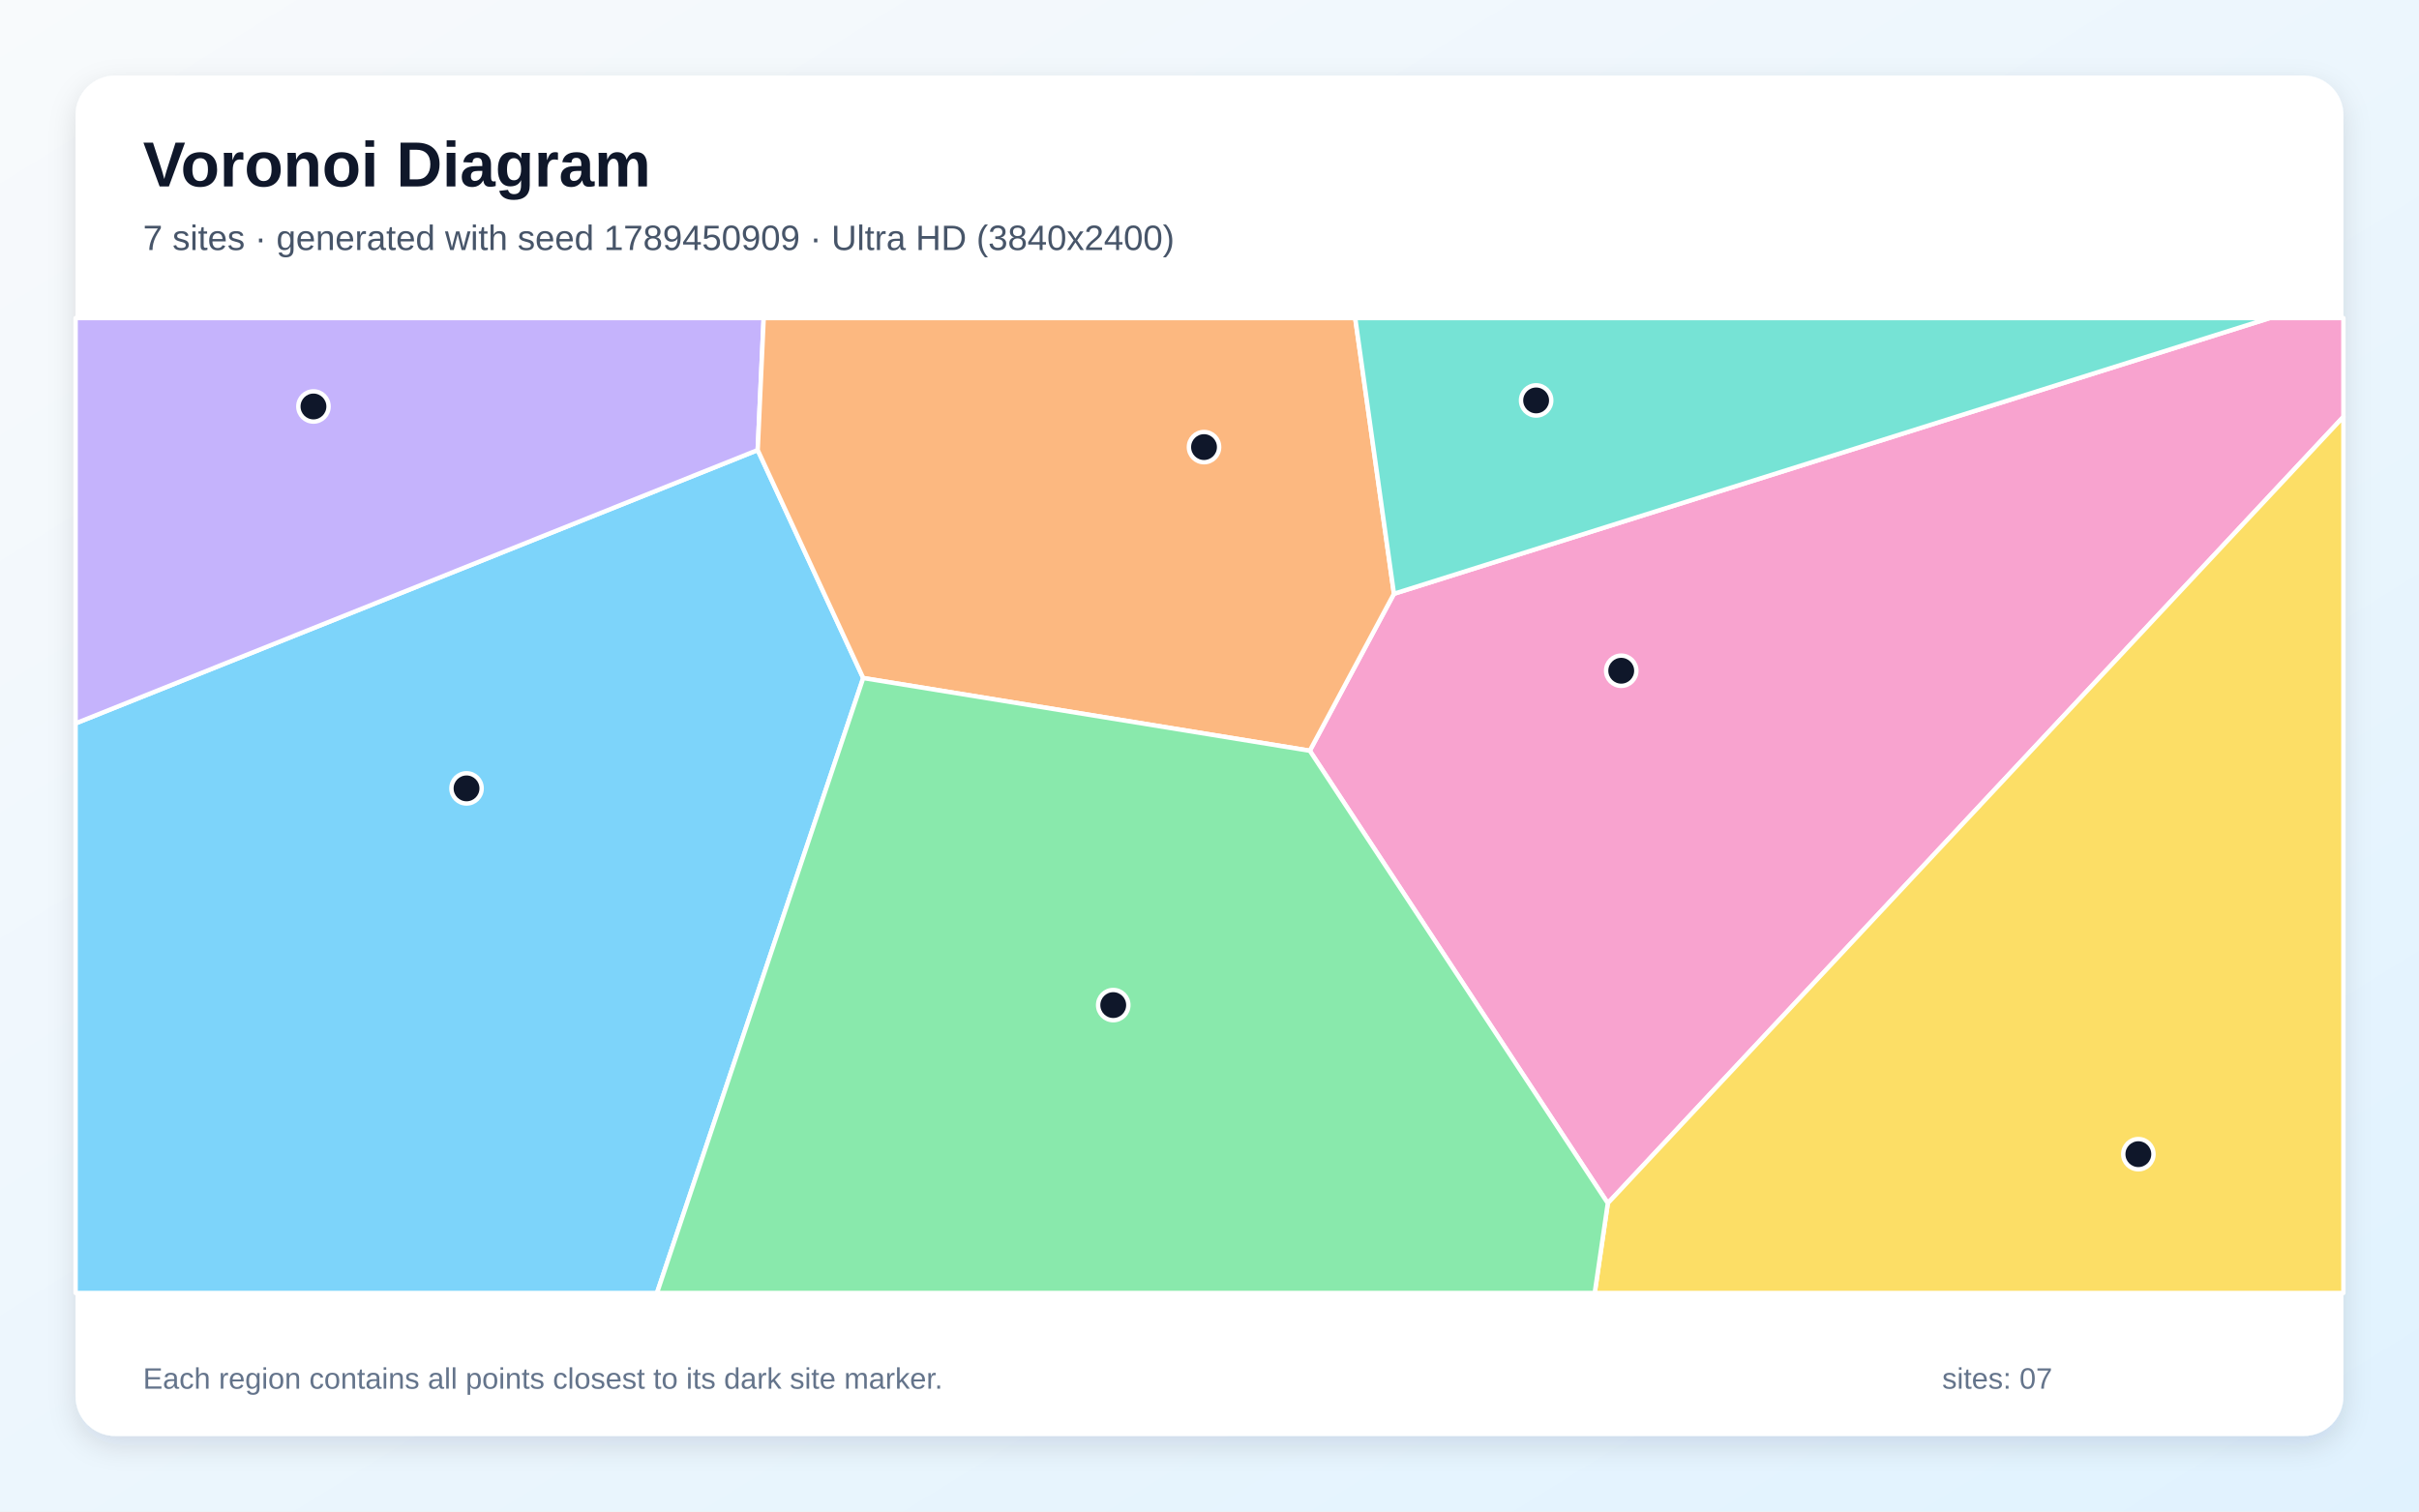
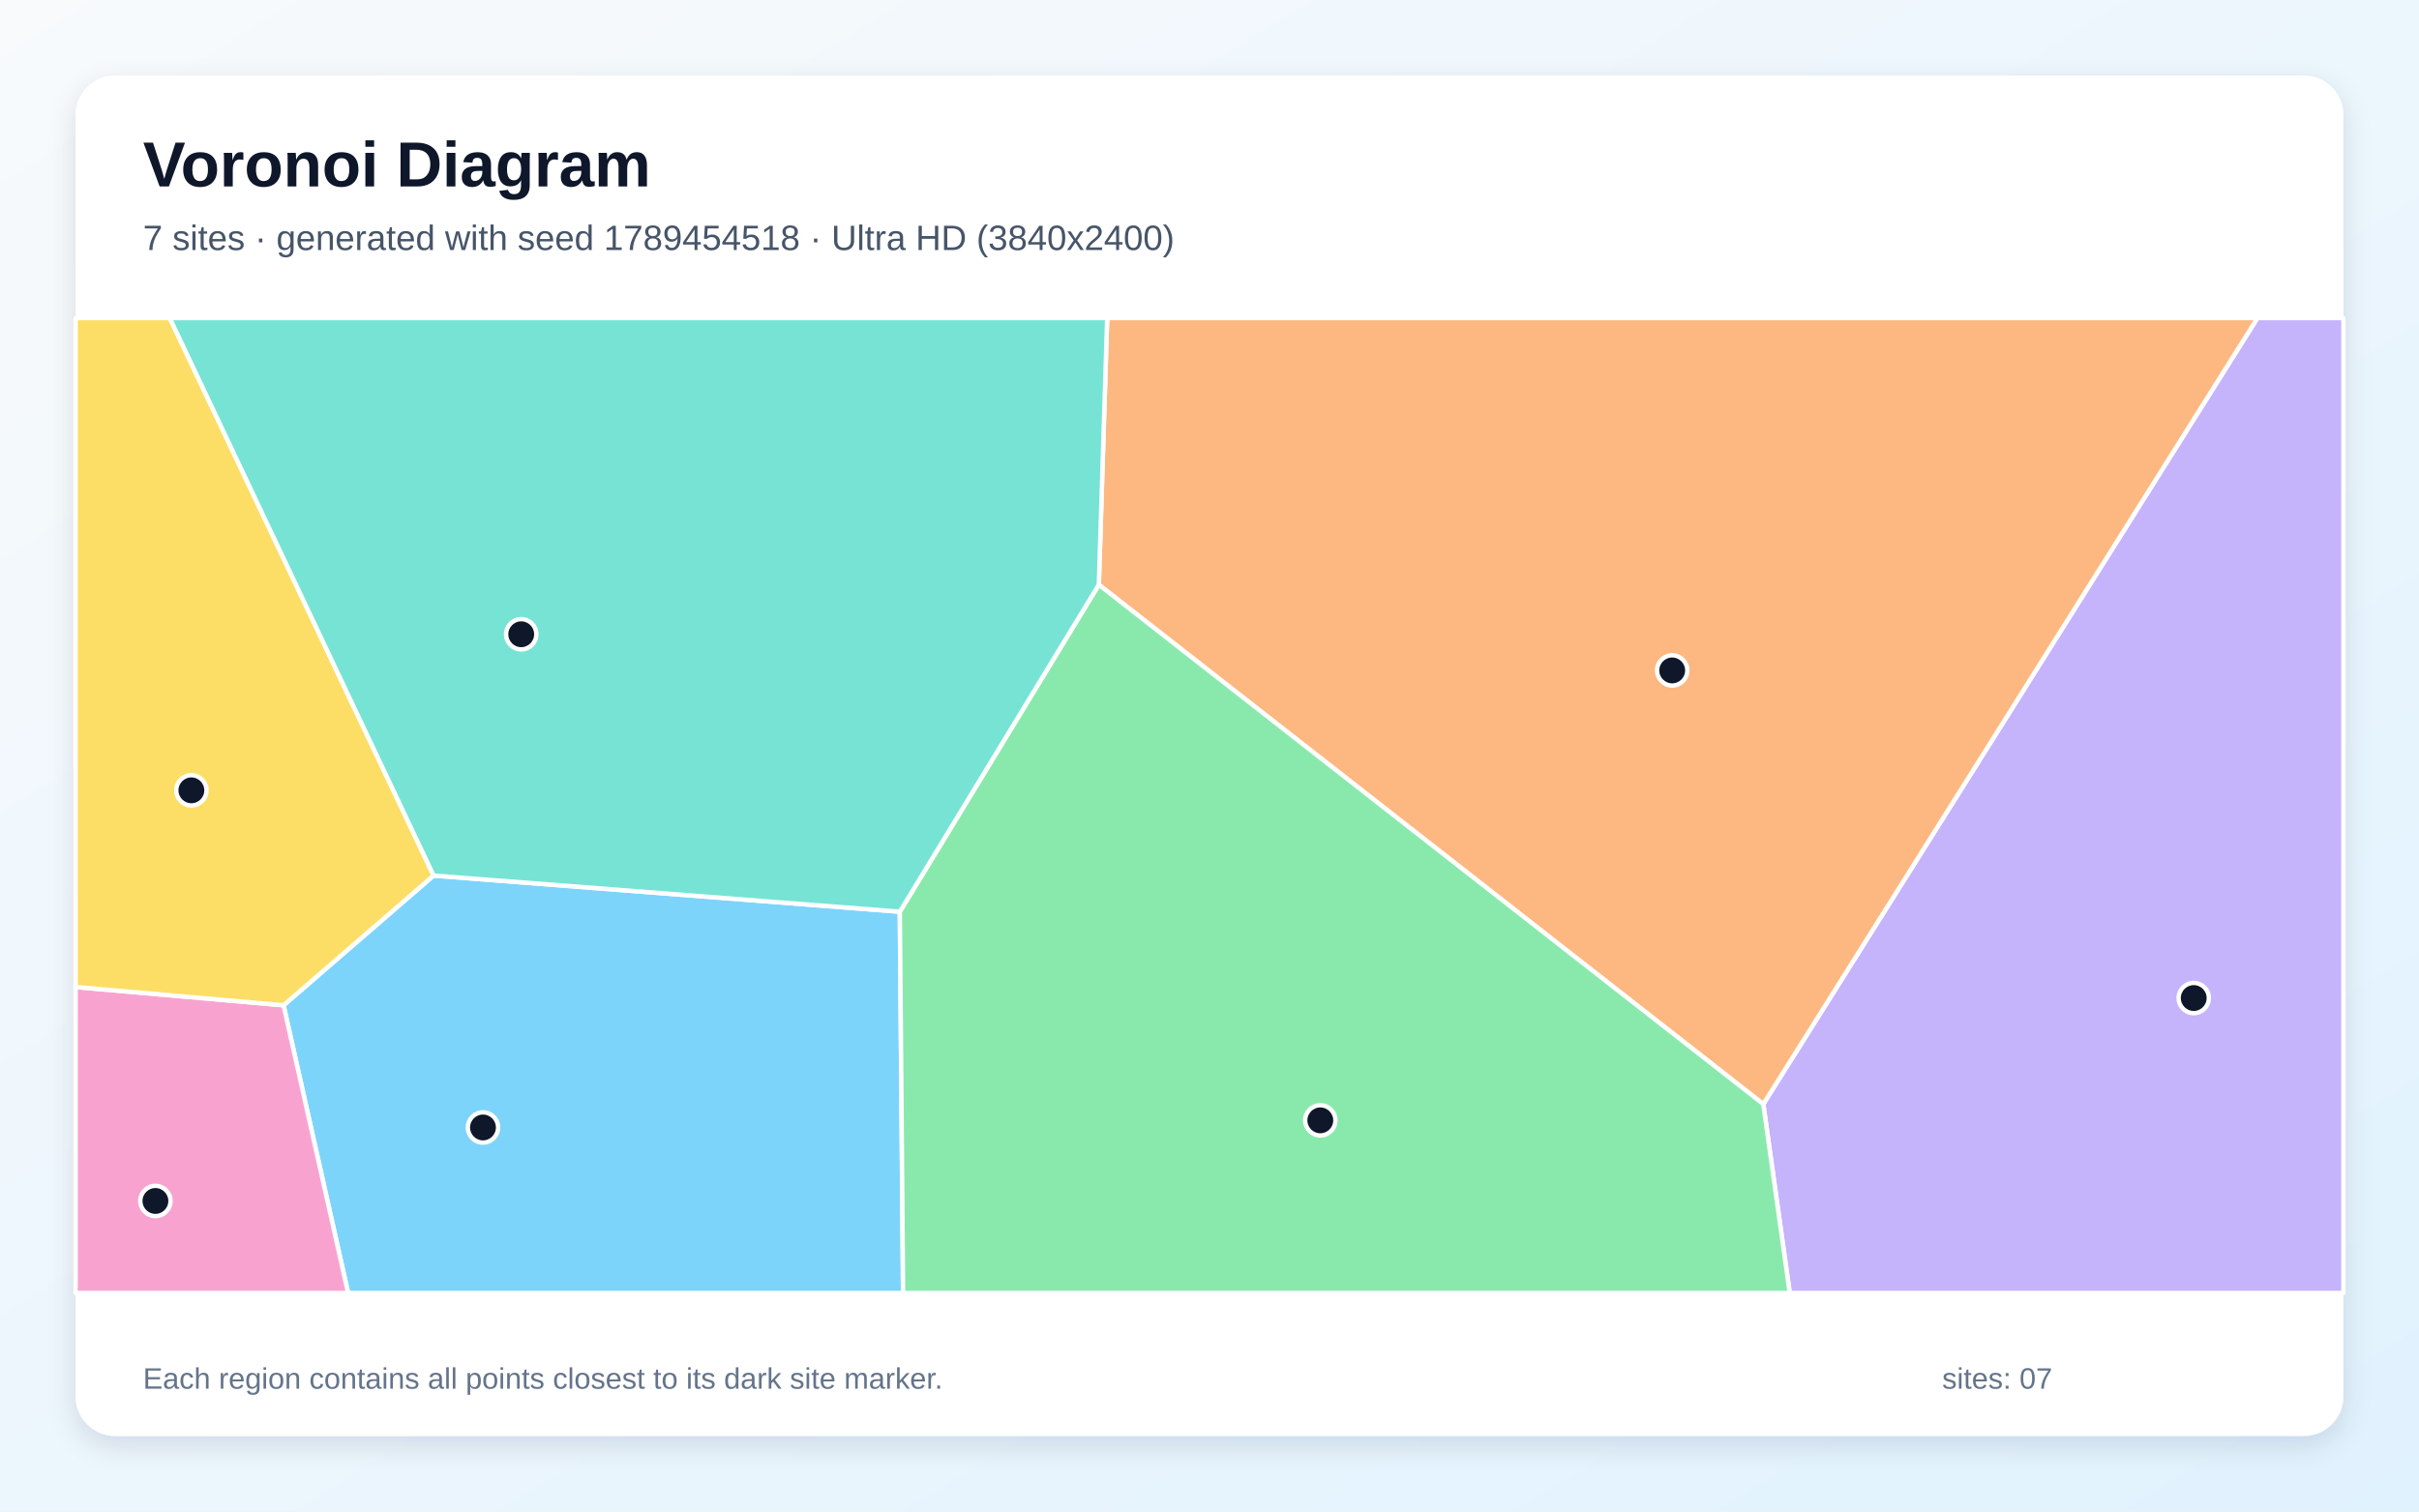
<svg xmlns="http://www.w3.org/2000/svg" width="3840" height="2400" viewBox="0 0 3840 2400" role="img" aria-labelledby="title description">
  <defs>
    <linearGradient id="background" x1="0" y1="0" x2="1" y2="1">
      <stop stop-color="#F8FAFC" />
      <stop offset="1" stop-color="#E0F2FE" />
    </linearGradient>
    <filter id="shadow" x="-5%" y="-5%" width="110%" height="110%">
      <feDropShadow dx="0" dy="15" stdDeviation="22" flood-color="#0F172A" flood-opacity=".12" />
    </filter>
  </defs>
  <rect width="3840" height="2400" fill="url(#background)" />
  <rect x="120" y="120" width="3600" height="2160" rx="63" fill="#FFFFFF" filter="url(#shadow)" />
  <g font-family="Arial, sans-serif">
    <text x="227" y="296" font-size="101" font-weight="700" fill="#0F172A">Voronoi Diagram</text>
-     <text x="227" y="397" font-size="56" fill="#475569">7 sites · generated with seed 1789450909 · Ultra HD (3840x2400)</text>
+     <text x="227" y="397" font-size="56" fill="#475569">7 sites · generated with seed 1789454518 · Ultra HD (3840x2400)</text>
  </g>
  <g stroke="#FFFFFF" stroke-width="7" stroke-linejoin="round">
-     <polygon points="120.0,1148.6 1202.8,714.6 1370.3,1076.6 1042.9,2053.0 120.0,2053.0" fill="#38BDF8" fill-opacity="0.65" />
-     <polygon points="1202.8,714.6 120.0,1148.6 120.0,505.0 1212.3,505.0" fill="#A78BFA" fill-opacity="0.65" />
-     <polygon points="2079.2,1192.0 2212.8,942.8 3603.0,505.0 3720.0,505.0 3720.0,661.8 2552.3,1910.5" fill="#F472B6" fill-opacity="0.65" />
-     <polygon points="2212.8,942.8 2079.2,1192.0 1370.3,1076.6 1202.8,714.6 1212.3,505.0 2151.3,505.0" fill="#FB923C" fill-opacity="0.65" />
-     <polygon points="2552.3,1910.5 3720.0,661.8 3720.0,2053.0 2531.5,2053.0" fill="#FACC15" fill-opacity="0.65" />
-     <polygon points="1370.3,1076.6 2079.2,1192.0 2552.3,1910.5 2531.5,2053.0 1042.9,2053.0" fill="#4ADE80" fill-opacity="0.65" />
-     <polygon points="2212.8,942.8 2151.3,505.0 3603.0,505.0" fill="#2DD4BF" fill-opacity="0.65" />
+     <polygon points="450.1,1596.2 688.3,1390.2 1428.4,1447.6 1433.6,2053.0 552.6,2053.0" fill="#38BDF8" fill-opacity="0.65" />
+     <polygon points="2799.1,1753.1 3583.5,505.0 3720.0,505.0 3720.0,2053.0 2841.1,2053.0" fill="#A78BFA" fill-opacity="0.65" />
+     <polygon points="120.0,1567.2 450.1,1596.2 552.6,2053.0 120.0,2053.0" fill="#F472B6" fill-opacity="0.65" />
+     <polygon points="1744.3,928.4 1757.6,505.0 3583.5,505.0 2799.1,1753.1" fill="#FB923C" fill-opacity="0.65" />
+     <polygon points="688.3,1390.2 450.1,1596.2 120.0,1567.2 120.0,505.0 269.5,505.0" fill="#FACC15" fill-opacity="0.65" />
+     <polygon points="1428.4,1447.6 1744.3,928.4 2799.1,1753.1 2841.1,2053.0 1433.6,2053.0" fill="#4ADE80" fill-opacity="0.65" />
+     <polygon points="1744.3,928.4 1428.4,1447.6 688.3,1390.2 269.5,505.0 1757.6,505.0" fill="#2DD4BF" fill-opacity="0.65" />
  </g>
  <g>
-     <circle cx="740.6" cy="1251.8" r="24" fill="#0F172A" stroke="#FFFFFF" stroke-width="7" />
-     <circle cx="497.6" cy="645.4" r="24" fill="#0F172A" stroke="#FFFFFF" stroke-width="7" />
-     <circle cx="2573.6" cy="1065.0" r="24" fill="#0F172A" stroke="#FFFFFF" stroke-width="7" />
-     <circle cx="1911.3" cy="709.9" r="24" fill="#0F172A" stroke="#FFFFFF" stroke-width="7" />
-     <circle cx="3394.5" cy="1832.6" r="24" fill="#0F172A" stroke="#FFFFFF" stroke-width="7" />
-     <circle cx="1767.2" cy="1595.9" r="24" fill="#0F172A" stroke="#FFFFFF" stroke-width="7" />
-     <circle cx="2438.5" cy="635.8" r="24" fill="#0F172A" stroke="#FFFFFF" stroke-width="7" />
+     <circle cx="766.7" cy="1790.2" r="24" fill="#0F172A" stroke="#FFFFFF" stroke-width="7" />
+     <circle cx="3482.4" cy="1584.7" r="24" fill="#0F172A" stroke="#FFFFFF" stroke-width="7" />
+     <circle cx="246.7" cy="1906.9" r="24" fill="#0F172A" stroke="#FFFFFF" stroke-width="7" />
+     <circle cx="2654.5" cy="1064.5" r="24" fill="#0F172A" stroke="#FFFFFF" stroke-width="7" />
+     <circle cx="303.8" cy="1254.9" r="24" fill="#0F172A" stroke="#FFFFFF" stroke-width="7" />
+     <circle cx="2095.9" cy="1778.9" r="24" fill="#0F172A" stroke="#FFFFFF" stroke-width="7" />
+     <circle cx="827.4" cy="1007.1" r="24" fill="#0F172A" stroke="#FFFFFF" stroke-width="7" />
  </g>
  <g font-family="Arial, sans-serif" font-size="47" fill="#64748B">
    <text x="227" y="2205">Each region contains all points closest to its dark site marker.</text>
    <text x="3083" y="2205">sites: 07</text>
  </g>
</svg>
